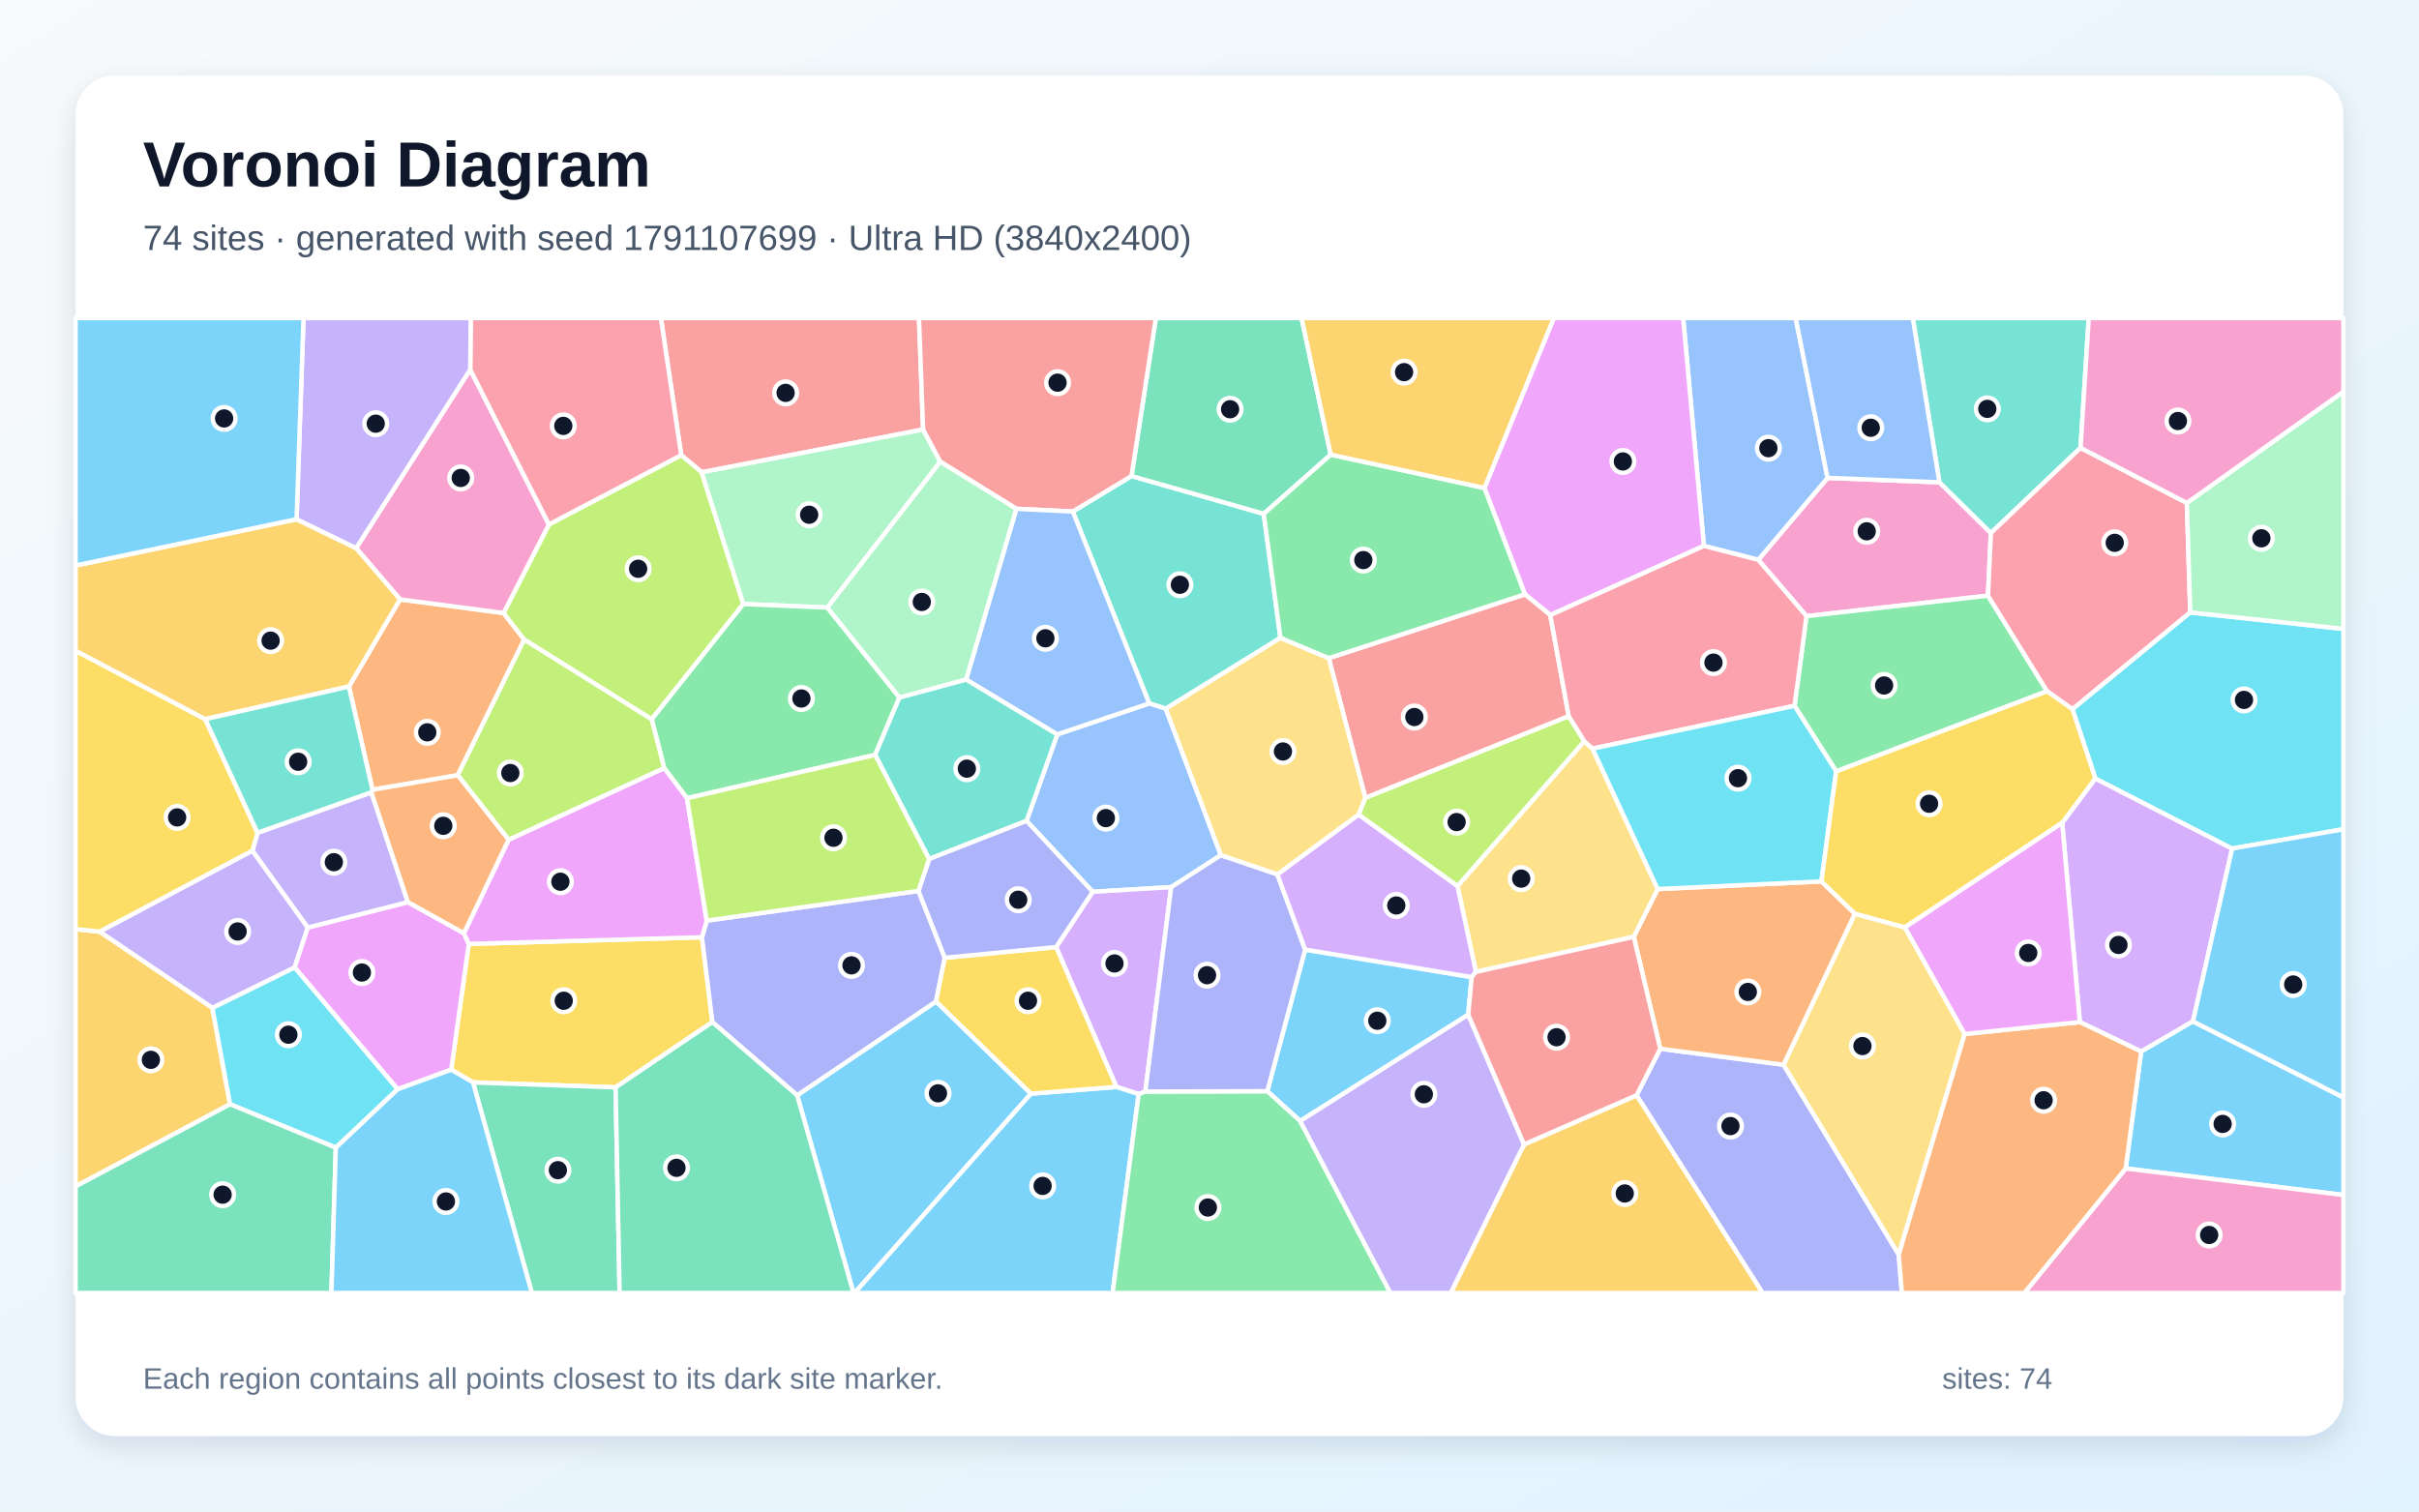
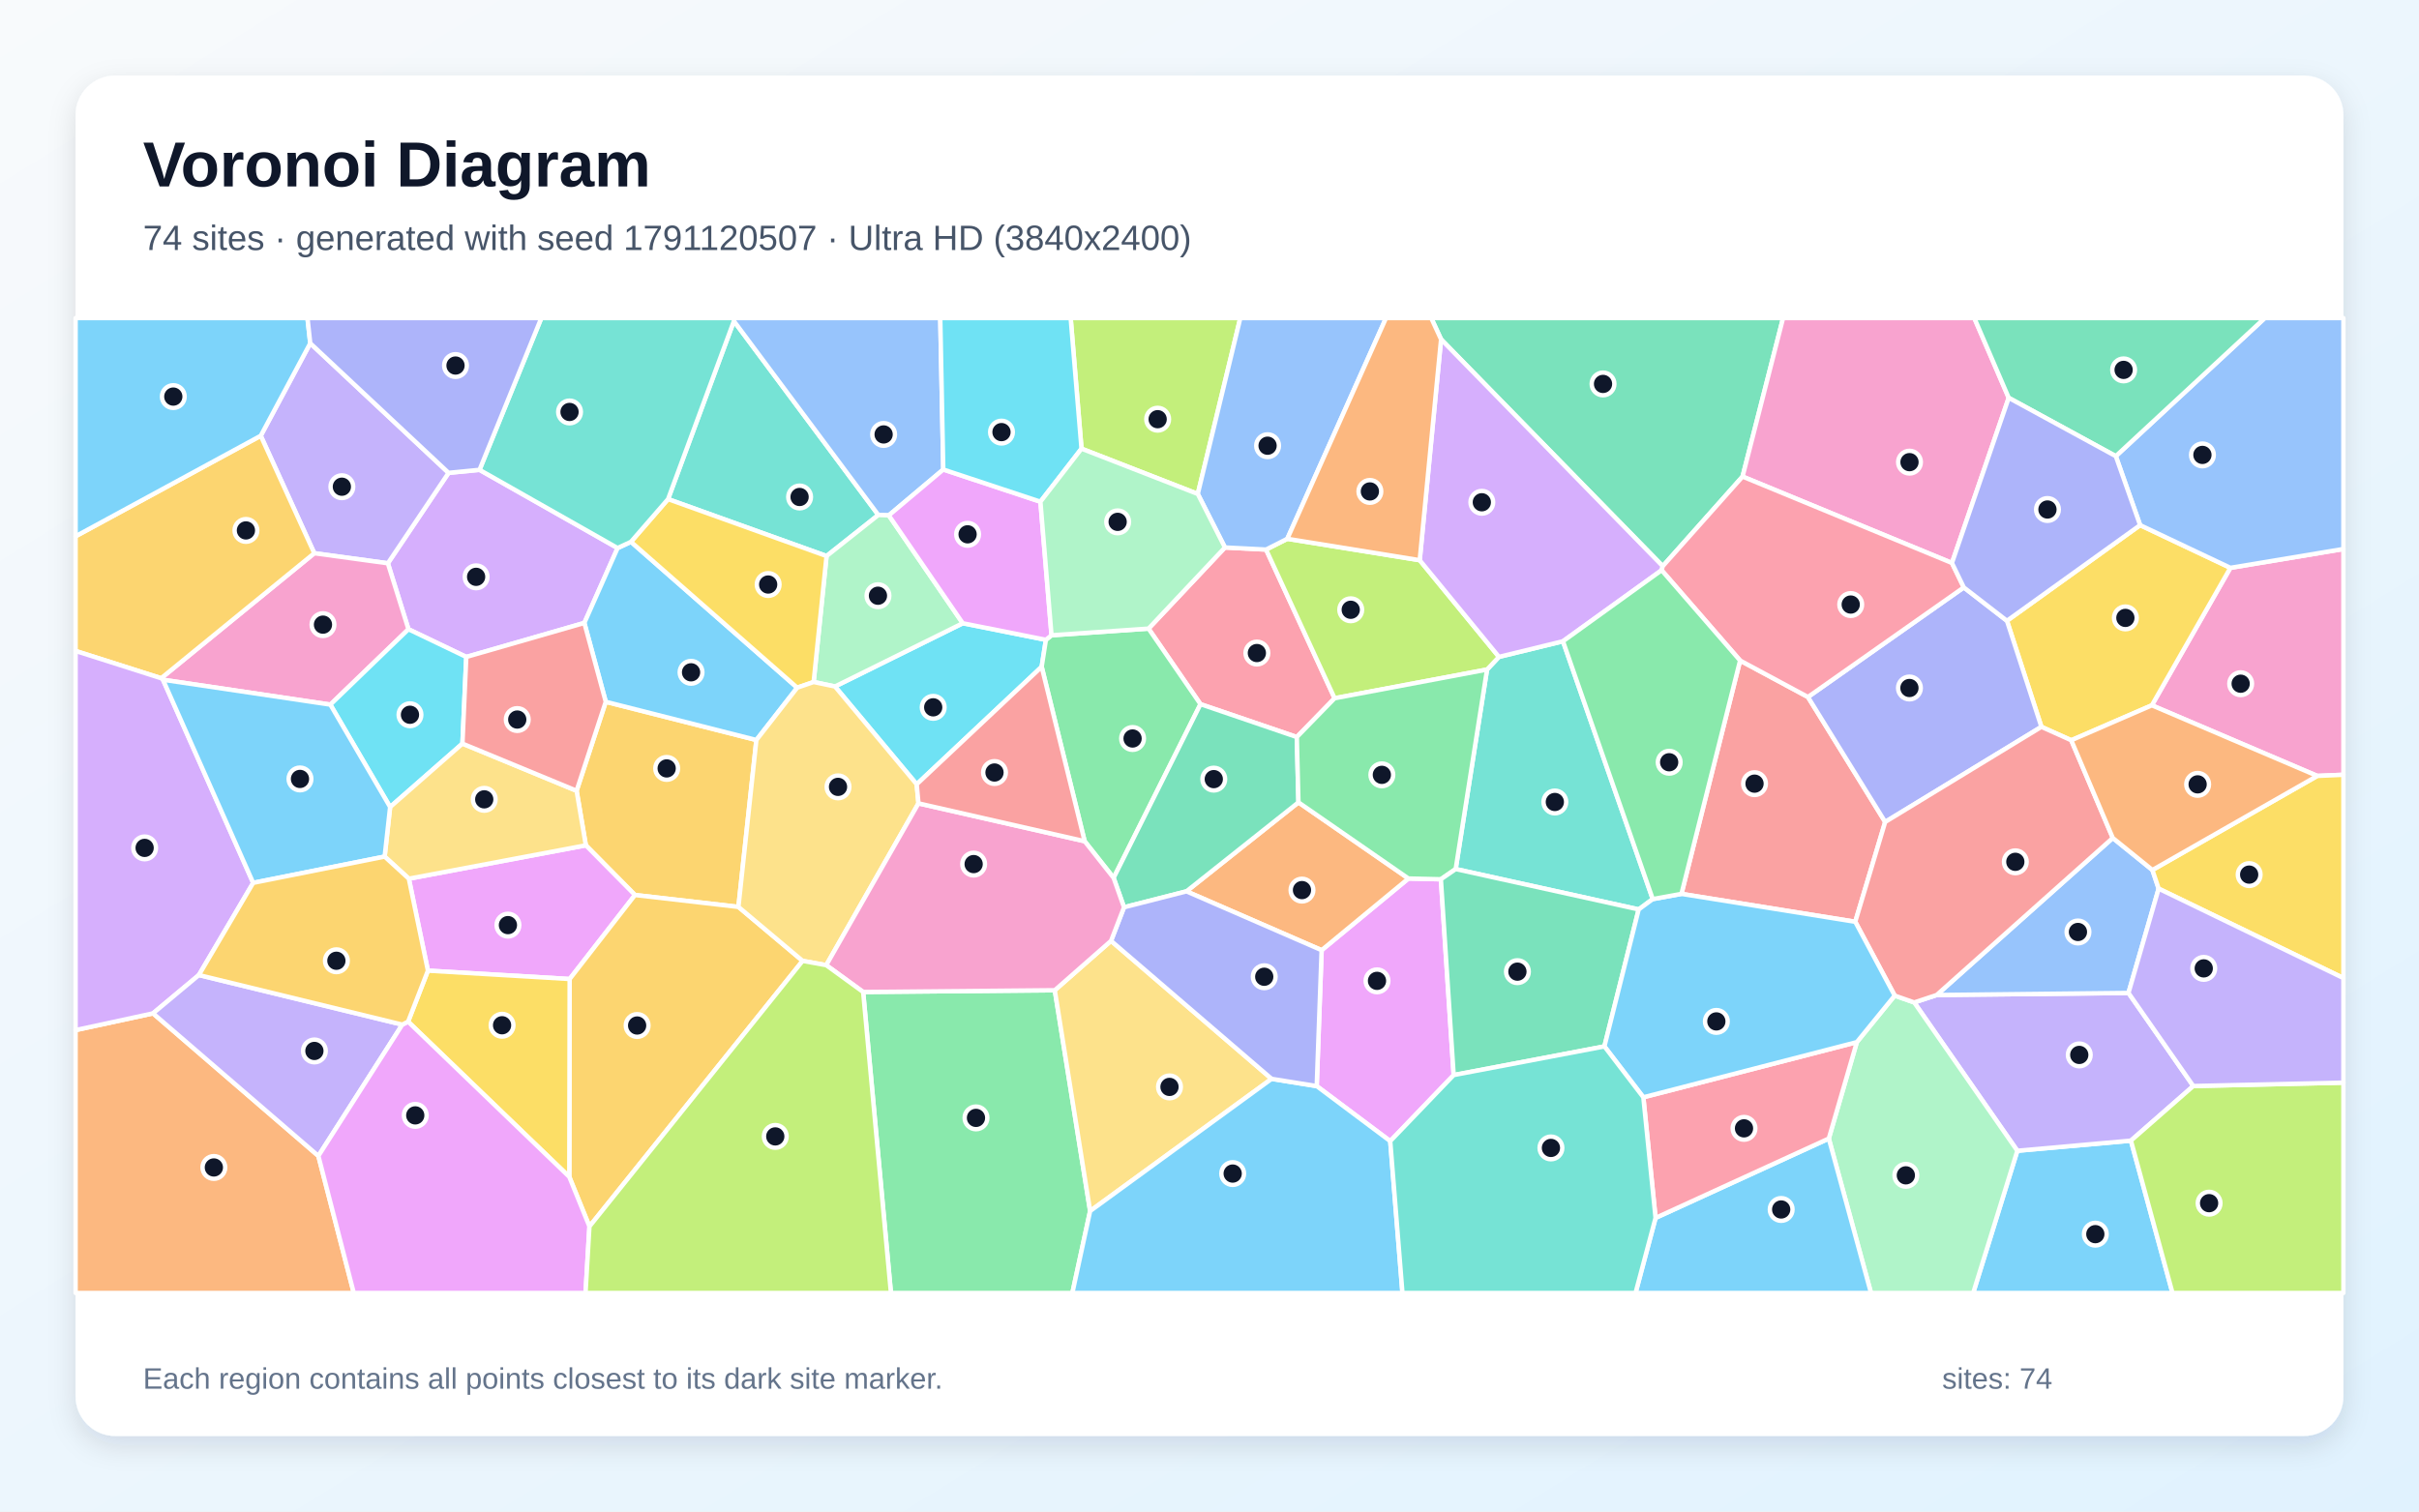
<svg xmlns="http://www.w3.org/2000/svg" width="3840" height="2400" viewBox="0 0 3840 2400" role="img" aria-labelledby="title description">
  <defs>
    <linearGradient id="background" x1="0" y1="0" x2="1" y2="1">
      <stop stop-color="#F8FAFC" />
      <stop offset="1" stop-color="#E0F2FE" />
    </linearGradient>
    <filter id="shadow" x="-5%" y="-5%" width="110%" height="110%">
      <feDropShadow dx="0" dy="15" stdDeviation="22" flood-color="#0F172A" flood-opacity=".12" />
    </filter>
  </defs>
  <rect width="3840" height="2400" fill="url(#background)" />
  <rect x="120" y="120" width="3600" height="2160" rx="63" fill="#FFFFFF" filter="url(#shadow)" />
  <g font-family="Arial, sans-serif">
    <text x="227" y="296" font-size="101" font-weight="700" fill="#0F172A">Voronoi Diagram</text>
-     <text x="227" y="397" font-size="56" fill="#475569">74 sites · generated with seed 1791107699 · Ultra HD (3840x2400)</text>
+     <text x="227" y="397" font-size="56" fill="#475569">74 sites · generated with seed 1791120507 · Ultra HD (3840x2400)</text>
  </g>
  <g stroke="#FFFFFF" stroke-width="7" stroke-linejoin="round">
-     <polygon points="2330.7,1611.1 2064.0,1780.0 2011.7,1732.6 2071.8,1507.8 2336.2,1551.4" fill="#38BDF8" fill-opacity="0.65" />
-     <polygon points="337.2,1600.5 157.9,1479.3 400.7,1350.6 488.7,1472.7 467.7,1536.2" fill="#A78BFA" fill-opacity="0.65" />
-     <polygon points="2791.1,888.9 2901.1,758.8 3078.7,765.8 3160.4,846.3 3155.8,945.8 2867.7,978.3" fill="#F472B6" fill-opacity="0.65" />
-     <polygon points="553.9,1090.1 635.0,951.7 799.4,973.3 832.2,1015.6 726.6,1230.9 591.3,1254.0" fill="#FB923C" fill-opacity="0.65" />
-     <polygon points="1114.3,1488.2 1130.9,1622.9 977.2,1726.5 750.9,1718.7 716.3,1698.4 744.2,1498.7" fill="#FACC15" fill-opacity="0.65" />
-     <polygon points="3249.6,1097.5 2914.8,1224.8 2848.7,1120.7 2867.7,978.3 3155.8,945.8" fill="#4ADE80" fill-opacity="0.65" />
-     <polygon points="3302.7,711.1 3160.4,846.3 3078.7,765.8 3036.4,505.0 3315.8,505.0" fill="#2DD4BF" fill-opacity="0.65" />
-     <polygon points="2901.1,758.8 2791.1,888.9 2704.8,866.8 2671.9,505.0 2850.5,505.0" fill="#60A5FA" fill-opacity="0.65" />
-     <polygon points="631.2,1729.6 467.7,1536.2 488.7,1472.7 647.5,1432.4 736.4,1481.7 744.2,1498.7 716.3,1698.4" fill="#E879F9" fill-opacity="0.65" />
-     <polygon points="750.9,1718.7 977.2,1726.5 983.6,2053.0 844.3,2053.0" fill="#34D399" fill-opacity="0.65" />
-     <polygon points="1465.4,682.0 1113.9,749.9 1081.4,722.7 1049.1,505.0 1458.8,505.0" fill="#F87171" fill-opacity="0.65" />
-     <polygon points="2597.9,1739.1 2635.6,1665.2 2831.2,1690.6 3014.1,1992.0 3019.1,2053.0 2797.9,2053.0" fill="#818CF8" fill-opacity="0.65" />
-     <polygon points="120.0,1883.8 120.0,1475.2 157.9,1479.3 337.2,1600.5 365.2,1753.3" fill="#FBBF24" fill-opacity="0.65" />
-     <polygon points="1180.0,959.1 1034.5,1142.2 832.2,1015.6 799.4,973.3 871.3,832.7 1081.4,722.7 1113.9,749.9" fill="#A3E635" fill-opacity="0.65" />
-     <polygon points="3481.2,1621.8 3399.0,1669.7 3301.6,1622.8 3273.6,1306.5 3326.2,1236.0 3543.4,1347.3" fill="#C084FC" fill-opacity="0.65" />
-     <polygon points="3471.5,798.6 3476.9,972.4 3289.9,1126.2 3249.6,1097.5 3155.8,945.8 3160.4,846.3 3302.7,711.1" fill="#FB7185" fill-opacity="0.65" />
-     <polygon points="3543.4,1347.3 3326.2,1236.0 3289.9,1126.2 3476.9,972.4 3720.0,998.5 3720.0,1316.7" fill="#22D3EE" fill-opacity="0.65" />
-     <polygon points="1492.7,733.2 1313.4,964.7 1180.0,959.1 1113.9,749.9 1465.4,682.0" fill="#86EFAC" fill-opacity="0.65" />
-     <polygon points="3118.9,1641.8 3014.1,1992.0 2831.2,1690.6 2944.5,1450.7 3023.9,1472.5" fill="#FCD34D" fill-opacity="0.65" />
-     <polygon points="3374.4,1855.3 3399.0,1669.7 3481.2,1621.8 3720.0,1742.5 3720.0,1897.4" fill="#38BDF8" fill-opacity="0.65" />
-     <polygon points="1265.4,1739.1 1485.9,1590.1 1636.6,1736.5 1356.6,2053.0 1354.9,2053.0" fill="#38BDF8" fill-opacity="0.65" />
-     <polygon points="589.5,1258.0 647.5,1432.4 488.7,1472.7 400.7,1350.6 408.8,1322.3" fill="#A78BFA" fill-opacity="0.65" />
-     <polygon points="746.4,586.8 871.3,832.7 799.4,973.3 635.0,951.7 565.3,870.3" fill="#F472B6" fill-opacity="0.65" />
-     <polygon points="2891.4,1399.5 2944.5,1450.7 2831.2,1690.6 2635.6,1665.2 2593.5,1487.5 2631.5,1411.6" fill="#FB923C" fill-opacity="0.65" />
-     <polygon points="325.8,1141.9 408.8,1322.3 400.7,1350.6 157.9,1479.3 120.0,1475.2 120.0,1033.1" fill="#FACC15" fill-opacity="0.65" />
-     <polygon points="1427.8,1107.4 1389.2,1198.6 1090.6,1267.4 1054.3,1219.5 1034.5,1142.2 1180.0,959.1 1313.4,964.7" fill="#4ADE80" fill-opacity="0.65" />
-     <polygon points="2032.6,1012.8 1850.6,1125.3 1824.3,1116.9 1703.0,812.2 1796.2,755.8 2006.1,815.8" fill="#2DD4BF" fill-opacity="0.65" />
-     <polygon points="1938.1,1357.8 1859.2,1408.6 1734.6,1416.0 1629.6,1303.4 1678.4,1166.0 1824.3,1116.9 1850.6,1125.3" fill="#60A5FA" fill-opacity="0.65" />
-     <polygon points="2704.8,866.8 2461.0,976.6 2420.7,943.7 2356.4,774.8 2466.5,505.0 2671.9,505.0" fill="#E879F9" fill-opacity="0.65" />
-     <polygon points="2112.4,721.9 2006.1,815.8 1796.2,755.8 1834.8,505.0 2066.2,505.0" fill="#34D399" fill-opacity="0.65" />
-     <polygon points="1796.2,755.8 1703.0,812.2 1613.4,807.9 1492.7,733.2 1465.4,682.0 1458.8,505.0 1834.8,505.0" fill="#F87171" fill-opacity="0.65" />
-     <polygon points="1458.0,1414.6 1499.8,1520.8 1485.9,1590.1 1265.4,1739.1 1130.9,1622.9 1114.3,1488.2 1121.9,1461.8" fill="#818CF8" fill-opacity="0.65" />
-     <polygon points="470.8,824.4 565.3,870.3 635.0,951.7 553.9,1090.1 325.8,1141.9 120.0,1033.1 120.0,897.9" fill="#FBBF24" fill-opacity="0.65" />
-     <polygon points="2156.5,1293.4 2167.3,1266.7 2490.2,1137.0 2515.1,1177.1 2313.7,1407.2" fill="#A3E635" fill-opacity="0.65" />
-     <polygon points="1818.1,1733.2 1807.6,1737.2 1772.2,1725.8 1676.5,1503.7 1734.6,1416.0 1859.2,1408.6" fill="#C084FC" fill-opacity="0.65" />
-     <polygon points="1081.4,722.7 871.3,832.7 746.4,586.8 747.3,505.0 1049.1,505.0" fill="#FB7185" fill-opacity="0.65" />
-     <polygon points="533.1,1822.3 365.2,1753.3 337.2,1600.5 467.7,1536.2 631.2,1729.6" fill="#22D3EE" fill-opacity="0.65" />
-     <polygon points="3476.9,972.4 3471.5,798.6 3720.0,621.8 3720.0,998.5" fill="#86EFAC" fill-opacity="0.65" />
-     <polygon points="2528.1,1188.7 2631.5,1411.6 2593.5,1487.5 2342.9,1543.2 2313.7,1407.2 2515.1,1177.1" fill="#FCD34D" fill-opacity="0.65" />
-     <polygon points="1636.6,1736.5 1772.2,1725.8 1807.6,1737.2 1766.2,2053.0 1356.6,2053.0" fill="#38BDF8" fill-opacity="0.65" />
-     <polygon points="3481.2,1621.8 3543.4,1347.3 3720.0,1316.7 3720.0,1742.5" fill="#38BDF8" fill-opacity="0.65" />
-     <polygon points="746.4,586.8 565.3,870.3 470.8,824.4 481.8,505.0 747.3,505.0" fill="#A78BFA" fill-opacity="0.65" />
-     <polygon points="3374.4,1855.3 3720.0,1897.4 3720.0,2053.0 3213.5,2053.0" fill="#F472B6" fill-opacity="0.65" />
-     <polygon points="3014.1,1992.0 3118.9,1641.8 3301.6,1622.8 3399.0,1669.7 3374.4,1855.3 3213.5,2053.0 3019.1,2053.0" fill="#FB923C" fill-opacity="0.65" />
-     <polygon points="1676.5,1503.7 1772.2,1725.8 1636.6,1736.5 1485.9,1590.1 1499.8,1520.8" fill="#FACC15" fill-opacity="0.65" />
-     <polygon points="1807.6,1737.2 1818.1,1733.2 2011.7,1732.6 2064.0,1780.0 2207.2,2053.0 1766.2,2053.0" fill="#4ADE80" fill-opacity="0.65" />
-     <polygon points="1533.7,1078.8 1678.4,1166.0 1629.6,1303.4 1474.9,1364.0 1389.2,1198.6 1427.8,1107.4" fill="#2DD4BF" fill-opacity="0.65" />
-     <polygon points="1678.4,1166.0 1533.7,1078.8 1613.4,807.9 1703.0,812.2 1824.3,1116.9" fill="#60A5FA" fill-opacity="0.65" />
-     <polygon points="807.3,1333.3 1054.3,1219.5 1090.6,1267.4 1121.9,1461.8 1114.3,1488.2 744.2,1498.7 736.4,1481.7" fill="#E879F9" fill-opacity="0.65" />
-     <polygon points="120.0,1883.8 365.2,1753.3 533.1,1822.3 526.1,2053.0 120.0,2053.0" fill="#34D399" fill-opacity="0.65" />
-     <polygon points="2490.2,1137.0 2167.3,1266.7 2109.3,1045.0 2420.7,943.7 2461.0,976.6" fill="#F87171" fill-opacity="0.65" />
-     <polygon points="1818.1,1733.2 1859.2,1408.6 1938.1,1357.8 2027.7,1388.2 2071.8,1507.8 2011.7,1732.6" fill="#818CF8" fill-opacity="0.65" />
-     <polygon points="2419.3,1817.1 2597.9,1739.1 2797.9,2053.0 2302.8,2053.0" fill="#FBBF24" fill-opacity="0.65" />
-     <polygon points="1034.5,1142.2 1054.3,1219.5 807.3,1333.3 726.6,1230.9 832.2,1015.6" fill="#A3E635" fill-opacity="0.65" />
-     <polygon points="2027.7,1388.2 2156.5,1293.4 2313.7,1407.2 2342.9,1543.2 2336.2,1551.4 2071.8,1507.8" fill="#C084FC" fill-opacity="0.65" />
-     <polygon points="2848.7,1120.7 2528.1,1188.7 2515.1,1177.1 2490.2,1137.0 2461.0,976.6 2704.8,866.8 2791.1,888.9 2867.7,978.3" fill="#FB7185" fill-opacity="0.65" />
-     <polygon points="2891.4,1399.5 2631.5,1411.6 2528.1,1188.7 2848.7,1120.7 2914.8,1224.8" fill="#22D3EE" fill-opacity="0.65" />
-     <polygon points="1613.4,807.9 1533.7,1078.8 1427.8,1107.4 1313.4,964.7 1492.7,733.2" fill="#86EFAC" fill-opacity="0.65" />
-     <polygon points="2027.7,1388.2 1938.1,1357.8 1850.6,1125.3 2032.6,1012.8 2109.3,1045.0 2167.3,1266.7 2156.5,1293.4" fill="#FCD34D" fill-opacity="0.65" />
-     <polygon points="470.8,824.4 120.0,897.9 120.0,505.0 481.8,505.0" fill="#38BDF8" fill-opacity="0.65" />
-     <polygon points="533.1,1822.3 631.2,1729.6 716.3,1698.4 750.9,1718.7 844.3,2053.0 526.1,2053.0" fill="#38BDF8" fill-opacity="0.65" />
-     <polygon points="2064.0,1780.0 2330.7,1611.1 2419.3,1817.1 2302.8,2053.0 2207.2,2053.0" fill="#A78BFA" fill-opacity="0.65" />
-     <polygon points="3471.5,798.6 3302.7,711.1 3315.8,505.0 3720.0,505.0 3720.0,621.8" fill="#F472B6" fill-opacity="0.65" />
-     <polygon points="807.3,1333.3 736.4,1481.7 647.5,1432.4 589.5,1258.0 591.3,1254.0 726.6,1230.9" fill="#FB923C" fill-opacity="0.65" />
-     <polygon points="3289.9,1126.2 3326.2,1236.0 3273.6,1306.5 3023.9,1472.5 2944.5,1450.7 2891.4,1399.5 2914.8,1224.8 3249.6,1097.5" fill="#FACC15" fill-opacity="0.65" />
-     <polygon points="2112.4,721.9 2356.4,774.8 2420.7,943.7 2109.3,1045.0 2032.6,1012.8 2006.1,815.8" fill="#4ADE80" fill-opacity="0.65" />
-     <polygon points="325.8,1141.9 553.9,1090.1 591.3,1254.0 589.5,1258.0 408.8,1322.3" fill="#2DD4BF" fill-opacity="0.65" />
-     <polygon points="3078.7,765.8 2901.1,758.8 2850.5,505.0 3036.4,505.0" fill="#60A5FA" fill-opacity="0.65" />
-     <polygon points="3118.9,1641.8 3023.9,1472.5 3273.6,1306.5 3301.6,1622.8" fill="#E879F9" fill-opacity="0.65" />
-     <polygon points="977.2,1726.5 1130.9,1622.9 1265.4,1739.1 1354.9,2053.0 983.6,2053.0" fill="#34D399" fill-opacity="0.65" />
-     <polygon points="2419.3,1817.1 2330.7,1611.1 2336.2,1551.4 2342.9,1543.2 2593.5,1487.5 2635.6,1665.2 2597.9,1739.1" fill="#F87171" fill-opacity="0.65" />
-     <polygon points="1676.5,1503.7 1499.8,1520.8 1458.0,1414.6 1474.9,1364.0 1629.6,1303.4 1734.6,1416.0" fill="#818CF8" fill-opacity="0.65" />
-     <polygon points="2356.4,774.8 2112.4,721.9 2066.2,505.0 2466.5,505.0" fill="#FBBF24" fill-opacity="0.65" />
-     <polygon points="1474.9,1364.0 1458.0,1414.6 1121.9,1461.8 1090.6,1267.4 1389.2,1198.6" fill="#A3E635" fill-opacity="0.65" />
+     <polygon points="3202.4,1827.2 3382.7,1811.1 3448.7,2053.0 3132.3,2053.0" fill="#38BDF8" fill-opacity="0.65" />
+     <polygon points="3038.7,1591.7 3074.3,1579.9 3378.8,1576.6 3481.7,1724.4 3382.7,1811.1 3202.4,1827.2" fill="#A78BFA" fill-opacity="0.65" />
+     <polygon points="3678.5,1232.0 3415.9,1119.9 3540.6,901.6 3720.0,871.7 3720.0,1230.2" fill="#F472B6" fill-opacity="0.65" />
+     <polygon points="120.0,1635.6 242.9,1609.0 505.4,1835.4 561.6,2053.0 120.0,2053.0" fill="#FB923C" fill-opacity="0.65" />
+     <polygon points="3397.3,833.8 3540.6,901.6 3415.9,1119.9 3288.0,1175.4 3240.6,1154.1 3185.9,985.7" fill="#FACC15" fill-opacity="0.65" />
+     <polygon points="1370.2,1575.1 1674.4,1572.3 1730.5,1922.9 1702.3,2053.0 1414.3,2053.0" fill="#4ADE80" fill-opacity="0.65" />
+     <polygon points="2481.1,1018.2 2623.6,1427.6 2601.3,1444.0 2310.8,1379.9 2360.6,1063.1 2379.5,1043.0" fill="#2DD4BF" fill-opacity="0.65" />
+     <polygon points="3353.9,1330.5 3416.8,1381.4 3426.7,1411.0 3378.8,1576.6 3074.3,1579.9" fill="#60A5FA" fill-opacity="0.65" />
+     <polygon points="2307.6,1707.0 2206.9,1811.9 2090.2,1724.5 2098.0,1508.7 2235.8,1394.9 2287.3,1396.1" fill="#E879F9" fill-opacity="0.65" />
+     <polygon points="2766.2,756.7 2639.5,899.0 2287.6,538.8 2272.0,505.0 2830.5,505.0" fill="#34D399" fill-opacity="0.65" />
+     <polygon points="2945.1,1463.6 2669.2,1419.3 2762.3,1048.8 2870.0,1106.7 2992.6,1305.1" fill="#F87171" fill-opacity="0.65" />
+     <polygon points="2992.6,1305.1 2870.0,1106.7 3117.4,932.7 3185.9,985.7 3240.6,1154.1" fill="#818CF8" fill-opacity="0.65" />
+     <polygon points="1172.2,1440.0 1008.0,1421.1 930.0,1342.2 915.3,1255.6 961.6,1114.3 1200.7,1175.0" fill="#FBBF24" fill-opacity="0.65" />
+     <polygon points="1901.4,784.3 1716.8,712.4 1699.6,505.0 1968.9,505.0" fill="#A3E635" fill-opacity="0.65" />
+     <polygon points="761.2,746.0 980.4,870.2 927.6,989.1 740.2,1043.1 648.4,999.1 615.7,894.4 712.1,750.8" fill="#C084FC" fill-opacity="0.65" />
+     <polygon points="1944.5,869.3 2009.8,872.6 2118.6,1108.7 2058.6,1170.3 1905.7,1118.1 1823.2,998.1" fill="#FB7185" fill-opacity="0.65" />
+     <polygon points="1455.2,1245.3 1325.5,1090.0 1528.3,989.6 1660.3,1015.9 1653.6,1058.7" fill="#22D3EE" fill-opacity="0.65" />
+     <polygon points="2903.1,1807.8 2947.6,1654.7 3007.7,1580.8 3038.7,1591.7 3202.4,1827.2 3132.3,2053.0 2970.1,2053.0" fill="#86EFAC" fill-opacity="0.65" />
+     <polygon points="1763.7,1493.9 2018.6,1713.0 1730.5,1922.9 1674.4,1572.3" fill="#FCD34D" fill-opacity="0.65" />
+     <polygon points="2628.1,1933.8 2903.1,1807.8 2970.1,2053.0 2596.3,2053.0" fill="#38BDF8" fill-opacity="0.65" />
+     <polygon points="1730.5,1922.9 2018.6,1713.0 2090.2,1724.5 2206.9,1811.9 2226.3,2053.0 1702.3,2053.0" fill="#38BDF8" fill-opacity="0.65" />
+     <polygon points="712.1,750.8 615.7,894.4 498.9,878.4 413.9,691.9 492.5,545.0" fill="#A78BFA" fill-opacity="0.65" />
+     <polygon points="524.4,1118.8 258.7,1079.3 255.8,1076.9 498.9,878.4 615.7,894.4 648.4,999.1" fill="#F472B6" fill-opacity="0.65" />
+     <polygon points="2235.8,1394.9 2098.0,1508.7 1883.4,1415.3 2061.2,1274.0" fill="#FB923C" fill-opacity="0.65" />
+     <polygon points="3426.7,1411.0 3416.8,1381.4 3678.5,1232.0 3720.0,1230.2 3720.0,1553.0" fill="#FACC15" fill-opacity="0.65" />
+     <polygon points="1721.8,1335.7 1653.6,1058.7 1660.3,1015.9 1669.2,1008.7 1823.2,998.1 1905.7,1118.1 1767.8,1393.9" fill="#4ADE80" fill-opacity="0.65" />
+     <polygon points="1165.0,509.8 1394.3,817.7 1312.1,882.9 1060.5,792.5" fill="#2DD4BF" fill-opacity="0.65" />
+     <polygon points="1497.4,745.5 1410.9,818.3 1394.3,817.7 1165.0,509.8 1165.3,505.0 1492.6,505.0" fill="#60A5FA" fill-opacity="0.65" />
+     <polygon points="904.3,1554.5 679.3,1541.2 649.0,1395.2 930.0,1342.2 1008.0,1421.1" fill="#E879F9" fill-opacity="0.65" />
+     <polygon points="1784.3,1440.6 1767.8,1393.9 1905.7,1118.1 2058.6,1170.3 2061.2,1274.0 1883.4,1415.3" fill="#34D399" fill-opacity="0.65" />
+     <polygon points="3007.7,1580.8 2945.1,1463.6 2992.6,1305.1 3240.6,1154.1 3288.0,1175.4 3353.9,1330.5 3074.3,1579.9 3038.7,1591.7" fill="#F87171" fill-opacity="0.65" />
+     <polygon points="2018.6,1713.0 1763.7,1493.9 1784.3,1440.6 1883.4,1415.3 2098.0,1508.7 2090.2,1724.5" fill="#818CF8" fill-opacity="0.65" />
+     <polygon points="413.9,691.9 498.9,878.4 255.8,1076.9 120.0,1033.6 120.0,851.5" fill="#FBBF24" fill-opacity="0.65" />
+     <polygon points="2118.6,1108.7 2009.8,872.6 2043.5,855.5 2253.7,889.5 2379.5,1043.0 2360.6,1063.1" fill="#A3E635" fill-opacity="0.65" />
+     <polygon points="255.8,1076.9 258.7,1079.3 401.9,1401.8 315.7,1548.2 242.9,1609.0 120.0,1635.6 120.0,1033.6" fill="#C084FC" fill-opacity="0.65" />
+     <polygon points="2608.7,1742.3 2947.6,1654.7 2903.1,1807.8 2628.1,1933.8" fill="#FB7185" fill-opacity="0.65" />
+     <polygon points="734.1,1180.7 619.3,1281.4 524.4,1118.8 648.4,999.1 740.2,1043.1" fill="#22D3EE" fill-opacity="0.65" />
+     <polygon points="1291.6,1082.9 1312.1,882.9 1394.3,817.7 1410.9,818.3 1528.3,989.6 1325.5,1090.0" fill="#86EFAC" fill-opacity="0.65" />
+     <polygon points="610.6,1360.1 619.3,1281.4 734.1,1180.7 915.3,1255.6 930.0,1342.2 649.0,1395.2" fill="#FCD34D" fill-opacity="0.65" />
+     <polygon points="492.5,545.0 413.9,691.9 120.0,851.5 120.0,505.0 488.1,505.0" fill="#38BDF8" fill-opacity="0.65" />
+     <polygon points="1001.6,860.3 1265.5,1091.9 1200.7,1175.0 961.6,1114.3 927.6,989.1 980.4,870.2" fill="#38BDF8" fill-opacity="0.65" />
+     <polygon points="638.6,1626.9 505.4,1835.4 242.9,1609.0 315.7,1548.2" fill="#A78BFA" fill-opacity="0.65" />
+     <polygon points="3098.6,893.9 2766.2,756.7 2830.5,505.0 3134.1,505.0 3188.7,631.7" fill="#F472B6" fill-opacity="0.65" />
+     <polygon points="3416.8,1381.4 3353.9,1330.5 3288.0,1175.4 3415.9,1119.9 3678.5,1232.0" fill="#FB923C" fill-opacity="0.65" />
+     <polygon points="1060.5,792.5 1312.1,882.9 1291.6,1082.9 1265.5,1091.9 1001.6,860.3" fill="#FACC15" fill-opacity="0.65" />
+     <polygon points="2061.2,1274.0 2058.6,1170.3 2118.6,1108.7 2360.6,1063.1 2310.8,1379.9 2287.3,1396.1 2235.8,1394.9" fill="#4ADE80" fill-opacity="0.65" />
+     <polygon points="1165.0,509.8 1060.5,792.5 1001.6,860.3 980.4,870.2 761.2,746.0 859.3,505.0 1165.3,505.0" fill="#2DD4BF" fill-opacity="0.65" />
+     <polygon points="2043.5,855.5 2009.8,872.6 1944.5,869.3 1901.4,784.3 1968.9,505.0 2200.2,505.0" fill="#60A5FA" fill-opacity="0.65" />
+     <polygon points="1410.9,818.3 1497.4,745.5 1651.6,796.6 1669.2,1008.7 1660.3,1015.9 1528.3,989.6" fill="#E879F9" fill-opacity="0.65" />
+     <polygon points="2546.9,1661.5 2307.6,1707.0 2287.3,1396.1 2310.8,1379.9 2601.3,1444.0" fill="#34D399" fill-opacity="0.65" />
+     <polygon points="734.1,1180.7 740.2,1043.1 927.6,989.1 961.6,1114.3 915.3,1255.6" fill="#F87171" fill-opacity="0.65" />
+     <polygon points="761.2,746.0 712.1,750.8 492.5,545.0 488.1,505.0 859.3,505.0" fill="#818CF8" fill-opacity="0.65" />
+     <polygon points="935.7,1947.4 903.7,1868.6 904.3,1554.5 1008.0,1421.1 1172.2,1440.0 1274.1,1525.7" fill="#FBBF24" fill-opacity="0.65" />
+     <polygon points="3382.7,1811.1 3481.7,1724.4 3720.0,1719.0 3720.0,2053.0 3448.7,2053.0" fill="#A3E635" fill-opacity="0.65" />
+     <polygon points="2287.6,538.8 2639.5,899.0 2637.7,905.4 2481.1,1018.2 2379.5,1043.0 2253.7,889.5" fill="#C084FC" fill-opacity="0.65" />
+     <polygon points="3098.6,893.9 3117.4,932.7 2870.0,1106.7 2762.3,1048.8 2637.7,905.4 2639.5,899.0 2766.2,756.7" fill="#FB7185" fill-opacity="0.65" />
+     <polygon points="1716.8,712.4 1651.6,796.6 1497.4,745.5 1492.6,505.0 1699.6,505.0" fill="#22D3EE" fill-opacity="0.65" />
+     <polygon points="1669.2,1008.7 1651.6,796.6 1716.8,712.4 1901.4,784.3 1944.5,869.3 1823.2,998.1" fill="#86EFAC" fill-opacity="0.65" />
+     <polygon points="1265.5,1091.9 1291.6,1082.9 1325.5,1090.0 1455.2,1245.3 1458.0,1275.6 1311.6,1532.5 1274.1,1525.7 1172.2,1440.0 1200.7,1175.0" fill="#FCD34D" fill-opacity="0.65" />
+     <polygon points="401.9,1401.8 258.7,1079.3 524.4,1118.8 619.3,1281.4 610.6,1360.1" fill="#38BDF8" fill-opacity="0.65" />
+     <polygon points="2608.7,1742.3 2546.9,1661.5 2601.3,1444.0 2623.6,1427.6 2669.2,1419.3 2945.1,1463.6 3007.7,1580.8 2947.6,1654.7" fill="#38BDF8" fill-opacity="0.65" />
+     <polygon points="3481.7,1724.4 3378.8,1576.6 3426.7,1411.0 3720.0,1553.0 3720.0,1719.0" fill="#A78BFA" fill-opacity="0.65" />
+     <polygon points="1311.6,1532.5 1458.0,1275.6 1721.8,1335.7 1767.8,1393.9 1784.3,1440.6 1763.7,1493.9 1674.4,1572.3 1370.2,1575.1" fill="#F472B6" fill-opacity="0.65" />
+     <polygon points="2287.6,538.8 2253.7,889.5 2043.5,855.5 2200.2,505.0 2272.0,505.0" fill="#FB923C" fill-opacity="0.65" />
+     <polygon points="647.8,1622.2 679.3,1541.2 904.3,1554.5 903.7,1868.6" fill="#FACC15" fill-opacity="0.65" />
+     <polygon points="2762.3,1048.8 2669.2,1419.3 2623.6,1427.6 2481.1,1018.2 2637.7,905.4" fill="#4ADE80" fill-opacity="0.65" />
+     <polygon points="2206.9,1811.9 2307.6,1707.0 2546.9,1661.5 2608.7,1742.3 2628.1,1933.8 2596.3,2053.0 2226.3,2053.0" fill="#2DD4BF" fill-opacity="0.65" />
+     <polygon points="3540.6,901.6 3397.3,833.8 3358.7,724.3 3595.2,505.0 3720.0,505.0 3720.0,871.7" fill="#60A5FA" fill-opacity="0.65" />
+     <polygon points="505.4,1835.4 638.6,1626.9 647.8,1622.2 903.7,1868.6 935.7,1947.4 929.5,2053.0 561.6,2053.0" fill="#E879F9" fill-opacity="0.65" />
+     <polygon points="3358.7,724.3 3188.7,631.7 3134.1,505.0 3595.2,505.0" fill="#34D399" fill-opacity="0.65" />
+     <polygon points="1458.0,1275.6 1455.2,1245.3 1653.6,1058.7 1721.8,1335.7" fill="#F87171" fill-opacity="0.65" />
+     <polygon points="3358.7,724.3 3397.3,833.8 3185.9,985.7 3117.4,932.7 3098.6,893.9 3188.7,631.7" fill="#818CF8" fill-opacity="0.65" />
+     <polygon points="647.8,1622.2 638.6,1626.9 315.7,1548.2 401.9,1401.8 610.6,1360.1 649.0,1395.2 679.3,1541.2" fill="#FBBF24" fill-opacity="0.65" />
+     <polygon points="935.7,1947.4 1274.1,1525.7 1311.6,1532.5 1370.2,1575.1 1414.3,2053.0 929.5,2053.0" fill="#A3E635" fill-opacity="0.65" />
  </g>
  <g>
-     <circle cx="2186.4" cy="1620.7" r="18" fill="#0F172A" stroke="#FFFFFF" stroke-width="7" />
-     <circle cx="377.2" cy="1479.0" r="18" fill="#0F172A" stroke="#FFFFFF" stroke-width="7" />
-     <circle cx="2963.3" cy="843.6" r="18" fill="#0F172A" stroke="#FFFFFF" stroke-width="7" />
-     <circle cx="678.3" cy="1162.8" r="18" fill="#0F172A" stroke="#FFFFFF" stroke-width="7" />
-     <circle cx="894.9" cy="1589.0" r="18" fill="#0F172A" stroke="#FFFFFF" stroke-width="7" />
-     <circle cx="2990.9" cy="1088.4" r="18" fill="#0F172A" stroke="#FFFFFF" stroke-width="7" />
-     <circle cx="3154.7" cy="649.2" r="18" fill="#0F172A" stroke="#FFFFFF" stroke-width="7" />
-     <circle cx="2807.2" cy="711.6" r="18" fill="#0F172A" stroke="#FFFFFF" stroke-width="7" />
-     <circle cx="574.5" cy="1544.2" r="18" fill="#0F172A" stroke="#FFFFFF" stroke-width="7" />
-     <circle cx="885.6" cy="1858.0" r="18" fill="#0F172A" stroke="#FFFFFF" stroke-width="7" />
-     <circle cx="1247.1" cy="623.8" r="18" fill="#0F172A" stroke="#FFFFFF" stroke-width="7" />
-     <circle cx="2747.0" cy="1788.0" r="18" fill="#0F172A" stroke="#FFFFFF" stroke-width="7" />
-     <circle cx="239.5" cy="1682.8" r="18" fill="#0F172A" stroke="#FFFFFF" stroke-width="7" />
-     <circle cx="1013.0" cy="903.1" r="18" fill="#0F172A" stroke="#FFFFFF" stroke-width="7" />
-     <circle cx="3362.9" cy="1500.4" r="18" fill="#0F172A" stroke="#FFFFFF" stroke-width="7" />
-     <circle cx="3357.0" cy="861.9" r="18" fill="#0F172A" stroke="#FFFFFF" stroke-width="7" />
-     <circle cx="3562.2" cy="1111.3" r="18" fill="#0F172A" stroke="#FFFFFF" stroke-width="7" />
-     <circle cx="1284.5" cy="817.3" r="18" fill="#0F172A" stroke="#FFFFFF" stroke-width="7" />
-     <circle cx="2956.5" cy="1660.9" r="18" fill="#0F172A" stroke="#FFFFFF" stroke-width="7" />
-     <circle cx="3528.3" cy="1784.6" r="18" fill="#0F172A" stroke="#FFFFFF" stroke-width="7" />
-     <circle cx="1489.0" cy="1736.0" r="18" fill="#0F172A" stroke="#FFFFFF" stroke-width="7" />
-     <circle cx="530.0" cy="1369.0" r="18" fill="#0F172A" stroke="#FFFFFF" stroke-width="7" />
-     <circle cx="731.4" cy="758.9" r="18" fill="#0F172A" stroke="#FFFFFF" stroke-width="7" />
-     <circle cx="2774.6" cy="1575.0" r="18" fill="#0F172A" stroke="#FFFFFF" stroke-width="7" />
-     <circle cx="281.2" cy="1297.9" r="18" fill="#0F172A" stroke="#FFFFFF" stroke-width="7" />
-     <circle cx="1272.2" cy="1109.1" r="18" fill="#0F172A" stroke="#FFFFFF" stroke-width="7" />
-     <circle cx="1873.0" cy="928.5" r="18" fill="#0F172A" stroke="#FFFFFF" stroke-width="7" />
-     <circle cx="1755.5" cy="1299.0" r="18" fill="#0F172A" stroke="#FFFFFF" stroke-width="7" />
-     <circle cx="2576.2" cy="732.7" r="18" fill="#0F172A" stroke="#FFFFFF" stroke-width="7" />
-     <circle cx="1952.7" cy="649.8" r="18" fill="#0F172A" stroke="#FFFFFF" stroke-width="7" />
-     <circle cx="1678.8" cy="607.6" r="18" fill="#0F172A" stroke="#FFFFFF" stroke-width="7" />
-     <circle cx="1351.7" cy="1532.8" r="18" fill="#0F172A" stroke="#FFFFFF" stroke-width="7" />
-     <circle cx="429.6" cy="1017.2" r="18" fill="#0F172A" stroke="#FFFFFF" stroke-width="7" />
-     <circle cx="2312.3" cy="1305.3" r="18" fill="#0F172A" stroke="#FFFFFF" stroke-width="7" />
-     <circle cx="1769.2" cy="1529.8" r="18" fill="#0F172A" stroke="#FFFFFF" stroke-width="7" />
-     <circle cx="894.2" cy="676.2" r="18" fill="#0F172A" stroke="#FFFFFF" stroke-width="7" />
-     <circle cx="457.8" cy="1642.9" r="18" fill="#0F172A" stroke="#FFFFFF" stroke-width="7" />
-     <circle cx="3589.8" cy="854.7" r="18" fill="#0F172A" stroke="#FFFFFF" stroke-width="7" />
-     <circle cx="2414.8" cy="1395.1" r="18" fill="#0F172A" stroke="#FFFFFF" stroke-width="7" />
-     <circle cx="1655.1" cy="1883.0" r="18" fill="#0F172A" stroke="#FFFFFF" stroke-width="7" />
-     <circle cx="3640.3" cy="1563.2" r="18" fill="#0F172A" stroke="#FFFFFF" stroke-width="7" />
-     <circle cx="596.5" cy="672.7" r="18" fill="#0F172A" stroke="#FFFFFF" stroke-width="7" />
-     <circle cx="3506.9" cy="1960.9" r="18" fill="#0F172A" stroke="#FFFFFF" stroke-width="7" />
-     <circle cx="3244.1" cy="1747.0" r="18" fill="#0F172A" stroke="#FFFFFF" stroke-width="7" />
-     <circle cx="1631.9" cy="1589.0" r="18" fill="#0F172A" stroke="#FFFFFF" stroke-width="7" />
-     <circle cx="1917.4" cy="1917.3" r="18" fill="#0F172A" stroke="#FFFFFF" stroke-width="7" />
-     <circle cx="1534.8" cy="1220.5" r="18" fill="#0F172A" stroke="#FFFFFF" stroke-width="7" />
-     <circle cx="1659.5" cy="1013.5" r="18" fill="#0F172A" stroke="#FFFFFF" stroke-width="7" />
-     <circle cx="889.6" cy="1400.0" r="18" fill="#0F172A" stroke="#FFFFFF" stroke-width="7" />
-     <circle cx="353.4" cy="1896.9" r="18" fill="#0F172A" stroke="#FFFFFF" stroke-width="7" />
-     <circle cx="2245.2" cy="1138.5" r="18" fill="#0F172A" stroke="#FFFFFF" stroke-width="7" />
-     <circle cx="1916.1" cy="1548.4" r="18" fill="#0F172A" stroke="#FFFFFF" stroke-width="7" />
-     <circle cx="2579.2" cy="1895.0" r="18" fill="#0F172A" stroke="#FFFFFF" stroke-width="7" />
-     <circle cx="810.1" cy="1227.4" r="18" fill="#0F172A" stroke="#FFFFFF" stroke-width="7" />
-     <circle cx="2216.5" cy="1437.7" r="18" fill="#0F172A" stroke="#FFFFFF" stroke-width="7" />
-     <circle cx="2720.0" cy="1052.1" r="18" fill="#0F172A" stroke="#FFFFFF" stroke-width="7" />
-     <circle cx="2758.9" cy="1235.6" r="18" fill="#0F172A" stroke="#FFFFFF" stroke-width="7" />
-     <circle cx="1463.3" cy="955.8" r="18" fill="#0F172A" stroke="#FFFFFF" stroke-width="7" />
-     <circle cx="2036.6" cy="1193.2" r="18" fill="#0F172A" stroke="#FFFFFF" stroke-width="7" />
-     <circle cx="355.8" cy="664.4" r="18" fill="#0F172A" stroke="#FFFFFF" stroke-width="7" />
-     <circle cx="707.9" cy="1907.7" r="18" fill="#0F172A" stroke="#FFFFFF" stroke-width="7" />
-     <circle cx="2260.3" cy="1737.5" r="18" fill="#0F172A" stroke="#FFFFFF" stroke-width="7" />
-     <circle cx="3457.3" cy="668.5" r="18" fill="#0F172A" stroke="#FFFFFF" stroke-width="7" />
-     <circle cx="703.7" cy="1311.2" r="18" fill="#0F172A" stroke="#FFFFFF" stroke-width="7" />
-     <circle cx="3062.3" cy="1276.2" r="18" fill="#0F172A" stroke="#FFFFFF" stroke-width="7" />
-     <circle cx="2164.2" cy="889.3" r="18" fill="#0F172A" stroke="#FFFFFF" stroke-width="7" />
-     <circle cx="473.3" cy="1209.5" r="18" fill="#0F172A" stroke="#FFFFFF" stroke-width="7" />
-     <circle cx="2969.7" cy="679.2" r="18" fill="#0F172A" stroke="#FFFFFF" stroke-width="7" />
-     <circle cx="3219.7" cy="1513.1" r="18" fill="#0F172A" stroke="#FFFFFF" stroke-width="7" />
-     <circle cx="1073.9" cy="1854.3" r="18" fill="#0F172A" stroke="#FFFFFF" stroke-width="7" />
-     <circle cx="2470.9" cy="1646.9" r="18" fill="#0F172A" stroke="#FFFFFF" stroke-width="7" />
-     <circle cx="1616.4" cy="1428.6" r="18" fill="#0F172A" stroke="#FFFFFF" stroke-width="7" />
-     <circle cx="2228.9" cy="590.9" r="18" fill="#0F172A" stroke="#FFFFFF" stroke-width="7" />
-     <circle cx="1323.1" cy="1330.2" r="18" fill="#0F172A" stroke="#FFFFFF" stroke-width="7" />
+     <circle cx="3326.2" cy="1959.6" r="18" fill="#0F172A" stroke="#FFFFFF" stroke-width="7" />
+     <circle cx="3300.7" cy="1675.0" r="18" fill="#0F172A" stroke="#FFFFFF" stroke-width="7" />
+     <circle cx="3556.9" cy="1085.6" r="18" fill="#0F172A" stroke="#FFFFFF" stroke-width="7" />
+     <circle cx="339.5" cy="1853.7" r="18" fill="#0F172A" stroke="#FFFFFF" stroke-width="7" />
+     <circle cx="3373.9" cy="981.1" r="18" fill="#0F172A" stroke="#FFFFFF" stroke-width="7" />
+     <circle cx="1549.3" cy="1775.0" r="18" fill="#0F172A" stroke="#FFFFFF" stroke-width="7" />
+     <circle cx="2468.2" cy="1273.4" r="18" fill="#0F172A" stroke="#FFFFFF" stroke-width="7" />
+     <circle cx="3298.6" cy="1479.8" r="18" fill="#0F172A" stroke="#FFFFFF" stroke-width="7" />
+     <circle cx="2185.9" cy="1557.4" r="18" fill="#0F172A" stroke="#FFFFFF" stroke-width="7" />
+     <circle cx="2544.7" cy="609.6" r="18" fill="#0F172A" stroke="#FFFFFF" stroke-width="7" />
+     <circle cx="2785.2" cy="1244.3" r="18" fill="#0F172A" stroke="#FFFFFF" stroke-width="7" />
+     <circle cx="3031.1" cy="1092.4" r="18" fill="#0F172A" stroke="#FFFFFF" stroke-width="7" />
+     <circle cx="1058.3" cy="1220.1" r="18" fill="#0F172A" stroke="#FFFFFF" stroke-width="7" />
+     <circle cx="1837.7" cy="665.6" r="18" fill="#0F172A" stroke="#FFFFFF" stroke-width="7" />
+     <circle cx="755.8" cy="915.9" r="18" fill="#0F172A" stroke="#FFFFFF" stroke-width="7" />
+     <circle cx="1995.2" cy="1036.9" r="18" fill="#0F172A" stroke="#FFFFFF" stroke-width="7" />
+     <circle cx="1481.4" cy="1123.1" r="18" fill="#0F172A" stroke="#FFFFFF" stroke-width="7" />
+     <circle cx="3025.4" cy="1866.2" r="18" fill="#0F172A" stroke="#FFFFFF" stroke-width="7" />
+     <circle cx="1856.5" cy="1725.8" r="18" fill="#0F172A" stroke="#FFFFFF" stroke-width="7" />
+     <circle cx="2827.5" cy="1920.4" r="18" fill="#0F172A" stroke="#FFFFFF" stroke-width="7" />
+     <circle cx="1956.8" cy="1863.4" r="18" fill="#0F172A" stroke="#FFFFFF" stroke-width="7" />
+     <circle cx="542.7" cy="772.8" r="18" fill="#0F172A" stroke="#FFFFFF" stroke-width="7" />
+     <circle cx="512.7" cy="991.8" r="18" fill="#0F172A" stroke="#FFFFFF" stroke-width="7" />
+     <circle cx="2066.8" cy="1413.3" r="18" fill="#0F172A" stroke="#FFFFFF" stroke-width="7" />
+     <circle cx="3570.4" cy="1388.7" r="18" fill="#0F172A" stroke="#FFFFFF" stroke-width="7" />
+     <circle cx="1797.9" cy="1172.6" r="18" fill="#0F172A" stroke="#FFFFFF" stroke-width="7" />
+     <circle cx="1269.3" cy="789.1" r="18" fill="#0F172A" stroke="#FFFFFF" stroke-width="7" />
+     <circle cx="1402.7" cy="689.8" r="18" fill="#0F172A" stroke="#FFFFFF" stroke-width="7" />
+     <circle cx="806.3" cy="1468.9" r="18" fill="#0F172A" stroke="#FFFFFF" stroke-width="7" />
+     <circle cx="1926.8" cy="1237.1" r="18" fill="#0F172A" stroke="#FFFFFF" stroke-width="7" />
+     <circle cx="3199.2" cy="1368.4" r="18" fill="#0F172A" stroke="#FFFFFF" stroke-width="7" />
+     <circle cx="2006.9" cy="1550.9" r="18" fill="#0F172A" stroke="#FFFFFF" stroke-width="7" />
+     <circle cx="390.4" cy="842.2" r="18" fill="#0F172A" stroke="#FFFFFF" stroke-width="7" />
+     <circle cx="2144.2" cy="968.2" r="18" fill="#0F172A" stroke="#FFFFFF" stroke-width="7" />
+     <circle cx="229.6" cy="1346.3" r="18" fill="#0F172A" stroke="#FFFFFF" stroke-width="7" />
+     <circle cx="2768.5" cy="1791.6" r="18" fill="#0F172A" stroke="#FFFFFF" stroke-width="7" />
+     <circle cx="650.8" cy="1134.9" r="18" fill="#0F172A" stroke="#FFFFFF" stroke-width="7" />
+     <circle cx="1393.7" cy="945.9" r="18" fill="#0F172A" stroke="#FFFFFF" stroke-width="7" />
+     <circle cx="768.7" cy="1269.2" r="18" fill="#0F172A" stroke="#FFFFFF" stroke-width="7" />
+     <circle cx="275.1" cy="629.7" r="18" fill="#0F172A" stroke="#FFFFFF" stroke-width="7" />
+     <circle cx="1097.0" cy="1067.5" r="18" fill="#0F172A" stroke="#FFFFFF" stroke-width="7" />
+     <circle cx="499.1" cy="1668.7" r="18" fill="#0F172A" stroke="#FFFFFF" stroke-width="7" />
+     <circle cx="3031.2" cy="733.8" r="18" fill="#0F172A" stroke="#FFFFFF" stroke-width="7" />
+     <circle cx="3488.6" cy="1245.4" r="18" fill="#0F172A" stroke="#FFFFFF" stroke-width="7" />
+     <circle cx="1219.4" cy="928.1" r="18" fill="#0F172A" stroke="#FFFFFF" stroke-width="7" />
+     <circle cx="2193.6" cy="1230.3" r="18" fill="#0F172A" stroke="#FFFFFF" stroke-width="7" />
+     <circle cx="904.1" cy="654.1" r="18" fill="#0F172A" stroke="#FFFFFF" stroke-width="7" />
+     <circle cx="2012.2" cy="707.7" r="18" fill="#0F172A" stroke="#FFFFFF" stroke-width="7" />
+     <circle cx="1536.0" cy="848.4" r="18" fill="#0F172A" stroke="#FFFFFF" stroke-width="7" />
+     <circle cx="2408.8" cy="1542.8" r="18" fill="#0F172A" stroke="#FFFFFF" stroke-width="7" />
+     <circle cx="821.1" cy="1142.5" r="18" fill="#0F172A" stroke="#FFFFFF" stroke-width="7" />
+     <circle cx="723.1" cy="580.4" r="18" fill="#0F172A" stroke="#FFFFFF" stroke-width="7" />
+     <circle cx="1011.4" cy="1628.3" r="18" fill="#0F172A" stroke="#FFFFFF" stroke-width="7" />
+     <circle cx="3506.8" cy="1910.4" r="18" fill="#0F172A" stroke="#FFFFFF" stroke-width="7" />
+     <circle cx="2352.3" cy="797.5" r="18" fill="#0F172A" stroke="#FFFFFF" stroke-width="7" />
+     <circle cx="2937.9" cy="959.9" r="18" fill="#0F172A" stroke="#FFFFFF" stroke-width="7" />
+     <circle cx="1589.8" cy="686.1" r="18" fill="#0F172A" stroke="#FFFFFF" stroke-width="7" />
+     <circle cx="1774.2" cy="828.6" r="18" fill="#0F172A" stroke="#FFFFFF" stroke-width="7" />
+     <circle cx="1330.3" cy="1249.4" r="18" fill="#0F172A" stroke="#FFFFFF" stroke-width="7" />
+     <circle cx="476.2" cy="1236.8" r="18" fill="#0F172A" stroke="#FFFFFF" stroke-width="7" />
+     <circle cx="2724.6" cy="1621.8" r="18" fill="#0F172A" stroke="#FFFFFF" stroke-width="7" />
+     <circle cx="3498.3" cy="1537.6" r="18" fill="#0F172A" stroke="#FFFFFF" stroke-width="7" />
+     <circle cx="1545.6" cy="1372.0" r="18" fill="#0F172A" stroke="#FFFFFF" stroke-width="7" />
+     <circle cx="2174.6" cy="780.3" r="18" fill="#0F172A" stroke="#FFFFFF" stroke-width="7" />
+     <circle cx="797.0" cy="1627.9" r="18" fill="#0F172A" stroke="#FFFFFF" stroke-width="7" />
+     <circle cx="2649.7" cy="1210.3" r="18" fill="#0F172A" stroke="#FFFFFF" stroke-width="7" />
+     <circle cx="2462.0" cy="1822.7" r="18" fill="#0F172A" stroke="#FFFFFF" stroke-width="7" />
+     <circle cx="3496.2" cy="722.3" r="18" fill="#0F172A" stroke="#FFFFFF" stroke-width="7" />
+     <circle cx="659.2" cy="1771.0" r="18" fill="#0F172A" stroke="#FFFFFF" stroke-width="7" />
+     <circle cx="3371.1" cy="587.3" r="18" fill="#0F172A" stroke="#FFFFFF" stroke-width="7" />
+     <circle cx="1578.7" cy="1226.6" r="18" fill="#0F172A" stroke="#FFFFFF" stroke-width="7" />
+     <circle cx="3250.2" cy="809.0" r="18" fill="#0F172A" stroke="#FFFFFF" stroke-width="7" />
+     <circle cx="534.0" cy="1525.5" r="18" fill="#0F172A" stroke="#FFFFFF" stroke-width="7" />
+     <circle cx="1230.7" cy="1804.4" r="18" fill="#0F172A" stroke="#FFFFFF" stroke-width="7" />
  </g>
  <g font-family="Arial, sans-serif" font-size="47" fill="#64748B">
    <text x="227" y="2205">Each region contains all points closest to its dark site marker.</text>
    <text x="3083" y="2205">sites: 74</text>
  </g>
</svg>
